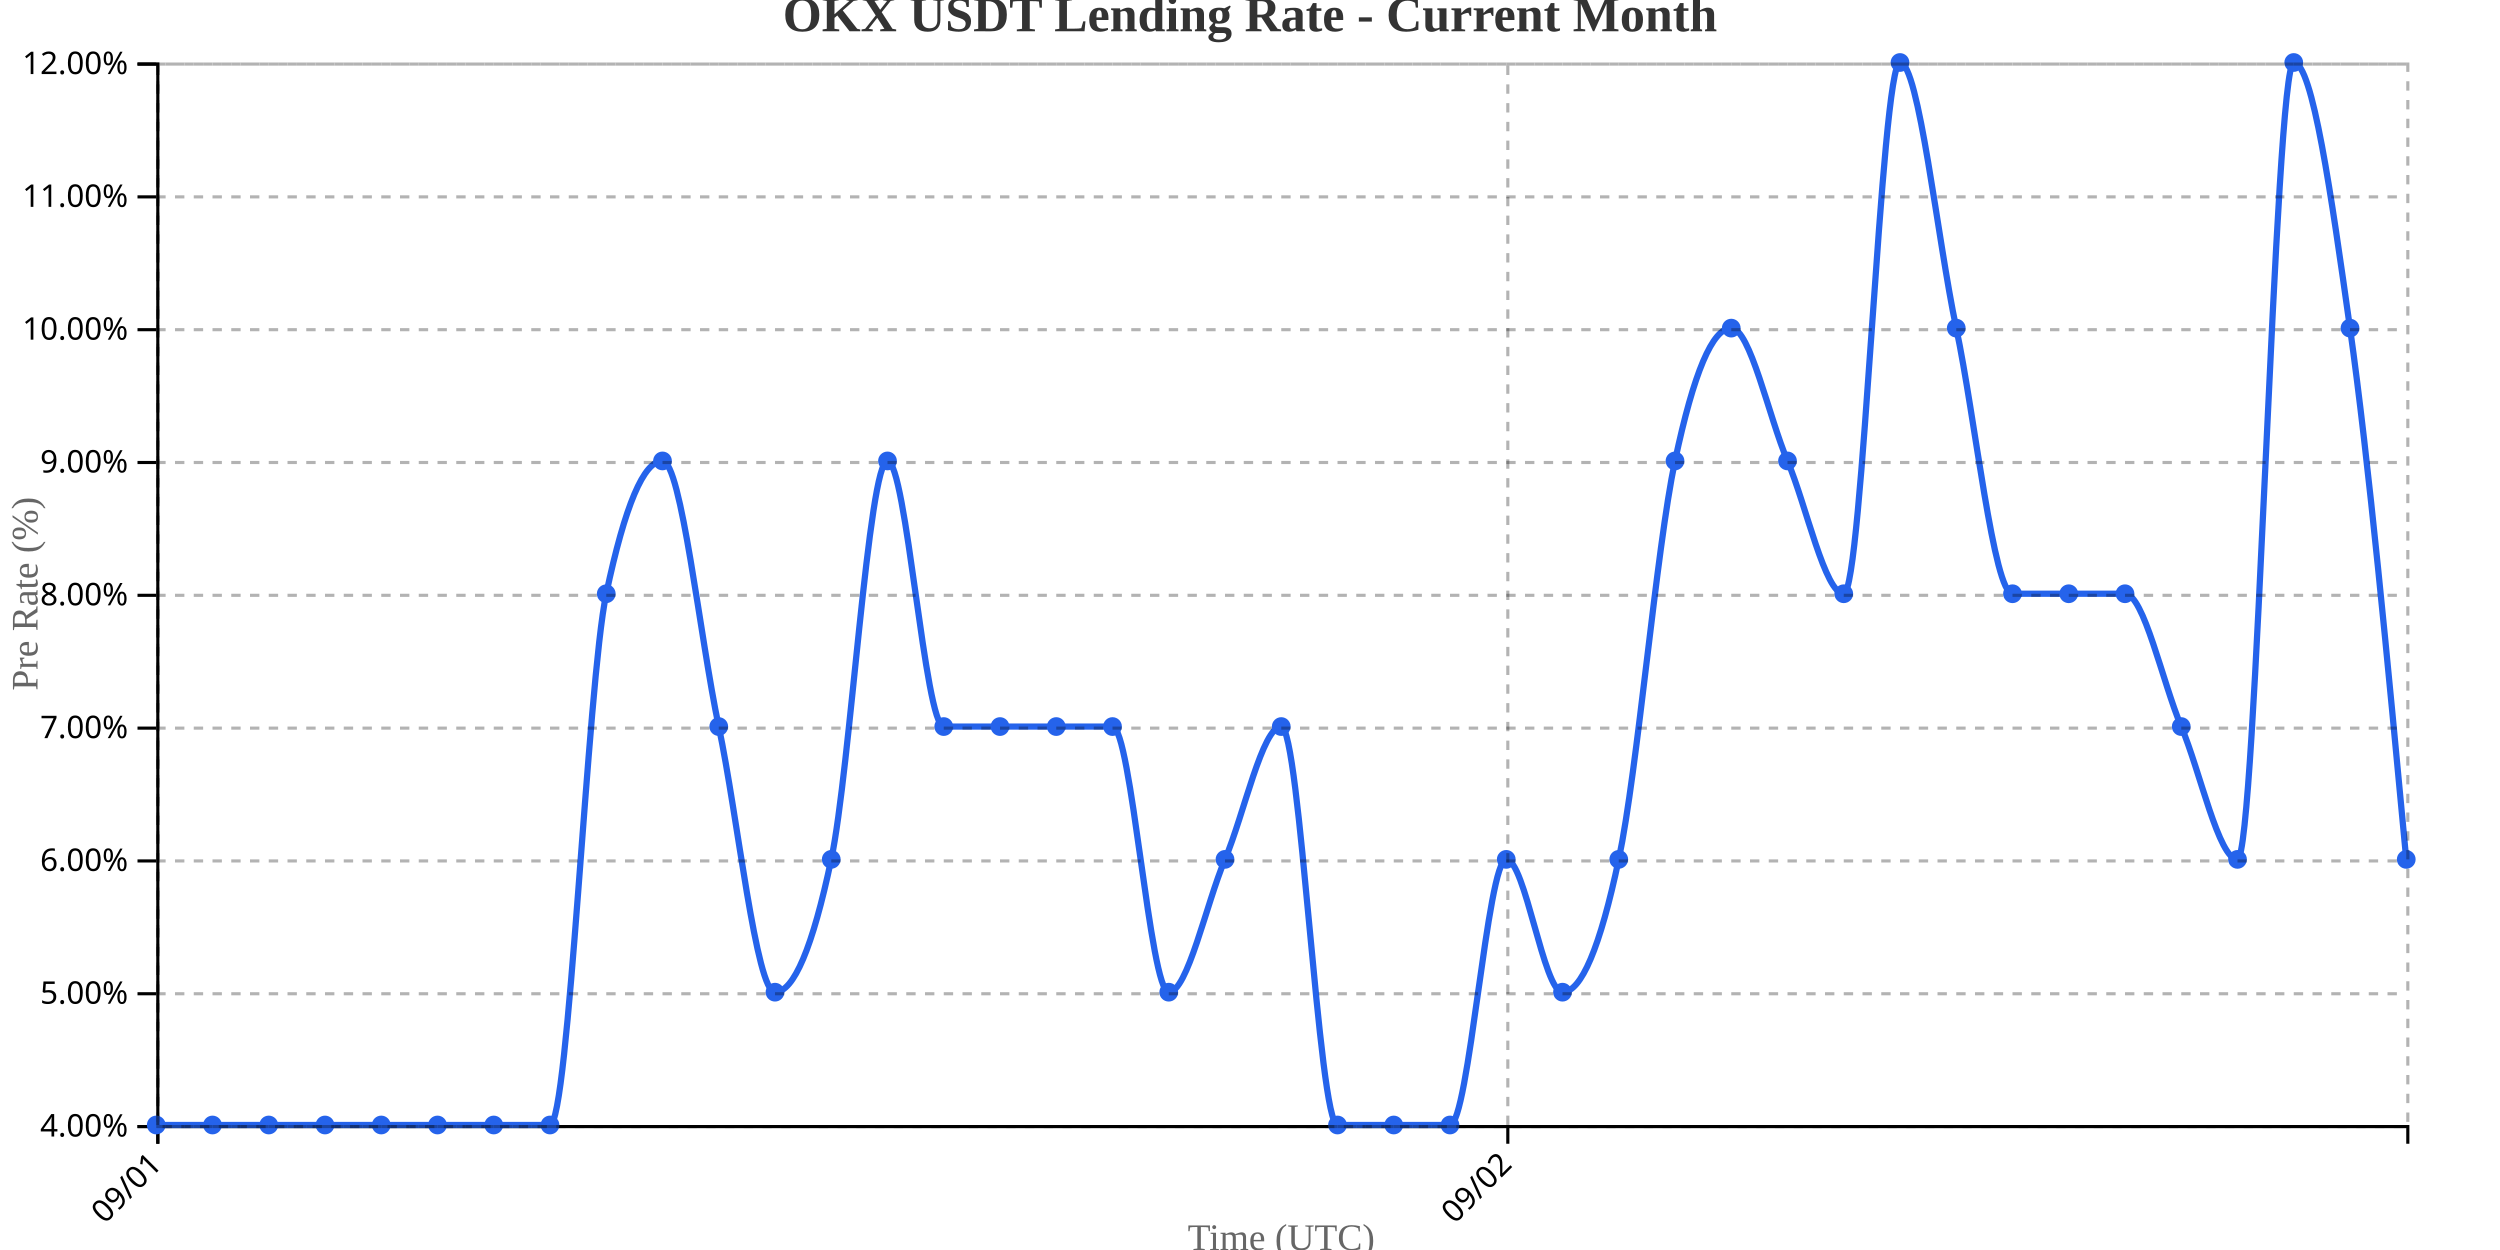
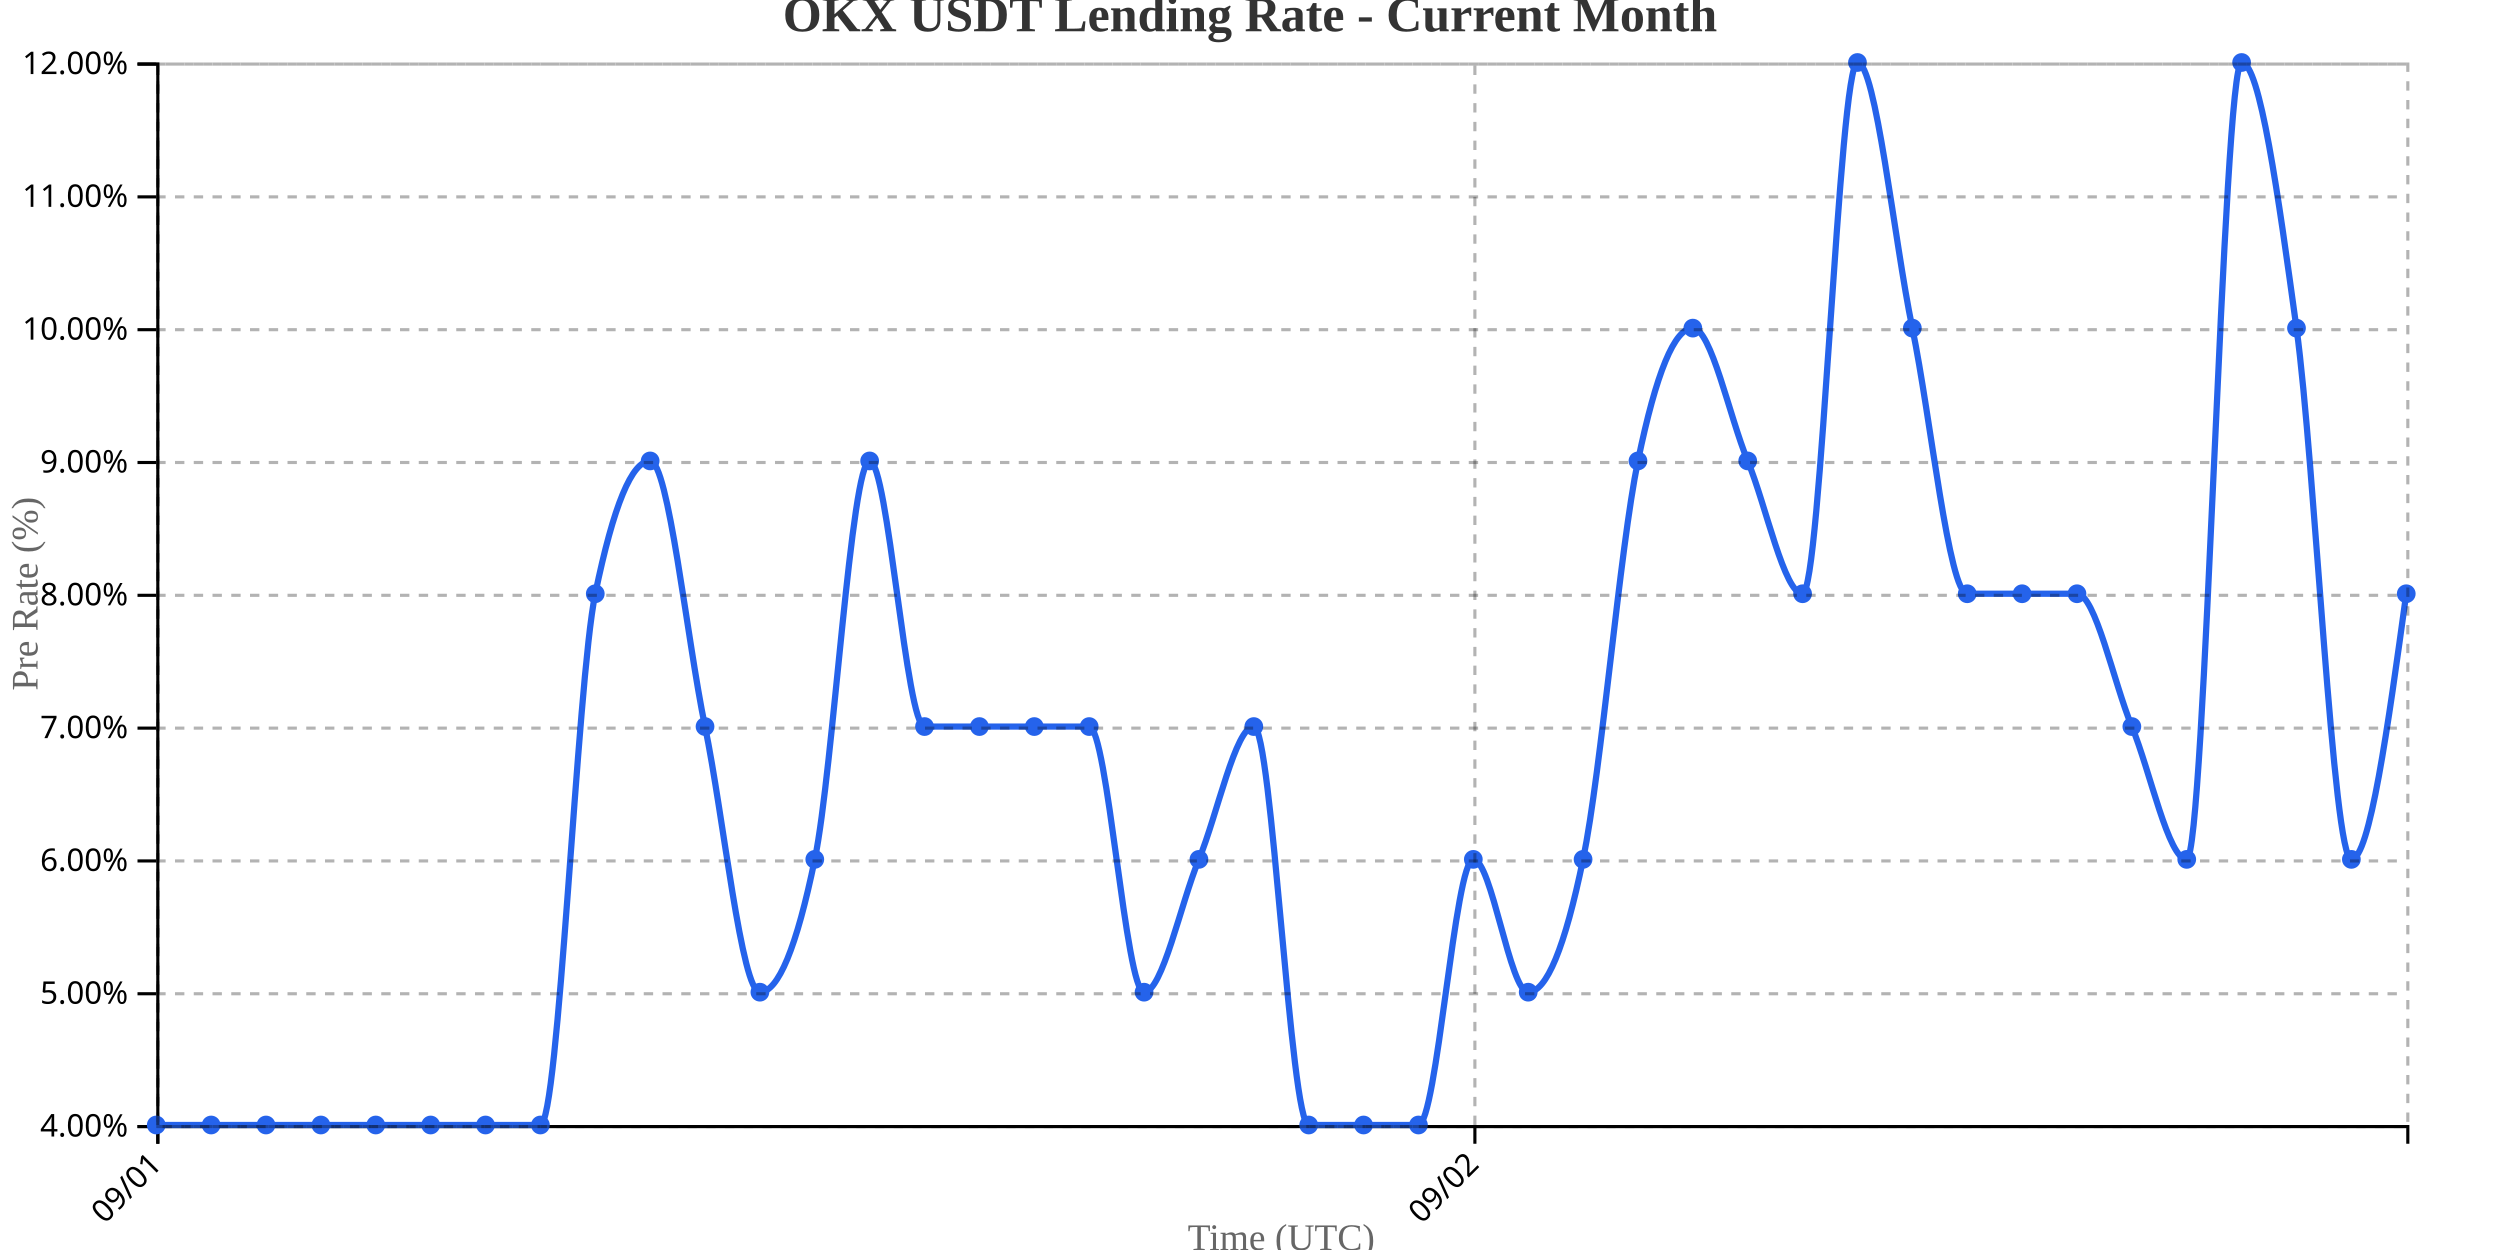
<svg xmlns="http://www.w3.org/2000/svg" width="800" height="400">
  <g transform="translate(50,20)">
    <g transform="translate(0,340)" fill="none" font-size="10" font-family="sans-serif" text-anchor="middle">
      <path class="domain" stroke="currentColor" d="M0.5,6V0.5H720.5V6" />
      <g class="tick" opacity="1" transform="translate(0.5,0)">
        <line stroke="currentColor" y2="6" />
        <text fill="currentColor" y="9" dy=".15em" style="text-anchor: end;" dx="-.8em" transform="rotate(-45)">09/01</text>
      </g>
-       <g class="tick" opacity="1" transform="translate(432.5,0)">
+       <g class="tick" opacity="1" transform="translate(421.9634,0)">
        <line stroke="currentColor" y2="6" />
        <text fill="currentColor" y="9" dy=".15em" style="text-anchor: end;" dx="-.8em" transform="rotate(-45)">09/02</text>
      </g>
    </g>
    <g fill="none" font-size="10" font-family="sans-serif" text-anchor="end">
      <path class="domain" stroke="currentColor" d="M-6,340.5H0.5V0.5H-6" />
      <g class="tick" opacity="1" transform="translate(0,340.5)">
        <line stroke="currentColor" x2="-6" />
        <text fill="currentColor" x="-9" dy="0.32em">4.00%</text>
      </g>
      <g class="tick" opacity="1" transform="translate(0,298)">
        <line stroke="currentColor" x2="-6" />
        <text fill="currentColor" x="-9" dy="0.32em">5.00%</text>
      </g>
      <g class="tick" opacity="1" transform="translate(0,255.5)">
        <line stroke="currentColor" x2="-6" />
        <text fill="currentColor" x="-9" dy="0.32em">6.00%</text>
      </g>
      <g class="tick" opacity="1" transform="translate(0,213)">
        <line stroke="currentColor" x2="-6" />
        <text fill="currentColor" x="-9" dy="0.32em">7.00%</text>
      </g>
      <g class="tick" opacity="1" transform="translate(0,170.5)">
        <line stroke="currentColor" x2="-6" />
        <text fill="currentColor" x="-9" dy="0.32em">8.00%</text>
      </g>
      <g class="tick" opacity="1" transform="translate(0,128)">
        <line stroke="currentColor" x2="-6" />
        <text fill="currentColor" x="-9" dy="0.32em">9.00%</text>
      </g>
      <g class="tick" opacity="1" transform="translate(0,85.5)">
        <line stroke="currentColor" x2="-6" />
        <text fill="currentColor" x="-9" dy="0.32em">10.00%</text>
      </g>
      <g class="tick" opacity="1" transform="translate(0,43)">
        <line stroke="currentColor" x2="-6" />
        <text fill="currentColor" x="-9" dy="0.32em">11.00%</text>
      </g>
      <g class="tick" opacity="1" transform="translate(0,0.5)">
        <line stroke="currentColor" x2="-6" />
        <text fill="currentColor" x="-9" dy="0.32em">12.00%</text>
      </g>
    </g>
    <text transform="rotate(-90)" y="-50" x="-170" dy="1em" style="text-anchor: middle; font-size: 12px; fill: #666;">Pre Rate (%)</text>
    <text transform="translate(360, 380)" style="text-anchor: middle; font-size: 12px; fill: #666;">Time (UTC)</text>
-     <path fill="none" stroke="#2563eb" stroke-width="2" d="M0,340C6,340,12,340,18,340C24,340,30,340,36,340C42,340,48,340,54,340C60,340,66,340,72,340C78,340,84,340,90,340C96,340,102,340,108,340C114,340,120,340,126,340C132,340,138,198.333,144,170C150,141.667,156,127.5,162,127.5C168,127.5,174,184.167,180,212.5C186,240.833,192,297.5,198,297.5C204,297.5,210,283.333,216,255C222,226.667,228,127.5,234,127.5C240,127.5,246,212.5,252,212.5C258,212.5,264,212.5,270,212.5C276,212.5,282,212.5,288,212.5C294,212.5,300,212.5,306,212.5C312,212.5,318,297.5,324,297.5C330,297.5,336,269.167,342,255C348,240.833,354,212.5,360,212.5C366,212.5,372,340,378,340C384,340,390,340,396,340C402,340,408,340,414,340C420,340,426,255,432,255C438,255,444,297.5,450,297.5C456,297.5,462,283.333,468,255C474,226.667,480,155.833,486,127.5C492,99.167,498,85,504,85C510,85,516,113.333,522,127.5C528,141.667,534,170,540,170C546,170,552,0,558,0C564,0,570,56.667,576,85C582,113.333,588,170,594,170C600,170,606,170,612,170C618,170,624,170,630,170C636,170,642,198.333,648,212.5C654,226.667,660,255,666,255C672,255,678,0,684,0C690,0,696,42.5,702,85C708,127.5,714,191.25,720,255" />
+     <path fill="none" stroke="#2563eb" stroke-width="2" d="M0,340C5.854,340,11.707,340,17.561,340C23.415,340,29.268,340,35.122,340C40.976,340,46.829,340,52.683,340C58.537,340,64.39,340,70.244,340C76.098,340,81.951,340,87.805,340C93.659,340,99.512,340,105.366,340C111.22,340,117.073,340,122.927,340C128.78,340,134.634,198.333,140.488,170C146.341,141.667,152.195,127.5,158.049,127.5C163.902,127.5,169.756,184.167,175.61,212.5C181.463,240.833,187.317,297.5,193.171,297.5C199.024,297.5,204.878,283.333,210.732,255C216.585,226.667,222.439,127.5,228.293,127.5C234.146,127.5,240,212.5,245.854,212.5C251.707,212.5,257.561,212.5,263.415,212.5C269.268,212.5,275.122,212.5,280.976,212.5C286.829,212.5,292.683,212.5,298.537,212.5C304.39,212.5,310.244,297.5,316.098,297.5C321.951,297.5,327.805,269.167,333.659,255C339.512,240.833,345.366,212.5,351.22,212.5C357.073,212.5,362.927,340,368.78,340C374.634,340,380.488,340,386.341,340C392.195,340,398.049,340,403.902,340C409.756,340,415.61,255,421.463,255C427.317,255,433.171,297.5,439.024,297.5C444.878,297.5,450.732,283.333,456.585,255C462.439,226.667,468.293,155.833,474.146,127.5C480,99.167,485.854,85,491.707,85C497.561,85,503.415,113.333,509.268,127.5C515.122,141.667,520.976,170,526.829,170C532.683,170,538.537,0,544.39,0C550.244,0,556.098,56.667,561.951,85C567.805,113.333,573.659,170,579.512,170C585.366,170,591.22,170,597.073,170C602.927,170,608.78,170,614.634,170C620.488,170,626.341,198.333,632.195,212.5C638.049,226.667,643.902,255,649.756,255C655.61,255,661.463,0,667.317,0C673.171,0,679.024,42.5,684.878,85C690.732,127.5,696.585,255,702.439,255C708.293,255,714.146,212.5,720,170" />
    <circle class="dot" cx="0" cy="340" r="3" fill="#2563eb" />
-     <circle class="dot" cx="18" cy="340" r="3" fill="#2563eb" />
-     <circle class="dot" cx="36" cy="340" r="3" fill="#2563eb" />
-     <circle class="dot" cx="54" cy="340" r="3" fill="#2563eb" />
-     <circle class="dot" cx="72" cy="340" r="3" fill="#2563eb" />
-     <circle class="dot" cx="90" cy="340" r="3" fill="#2563eb" />
-     <circle class="dot" cx="108" cy="340" r="3" fill="#2563eb" />
-     <circle class="dot" cx="126" cy="340" r="3" fill="#2563eb" />
-     <circle class="dot" cx="144" cy="170" r="3" fill="#2563eb" />
-     <circle class="dot" cx="162" cy="127.5" r="3" fill="#2563eb" />
-     <circle class="dot" cx="180" cy="212.5" r="3" fill="#2563eb" />
-     <circle class="dot" cx="198" cy="297.5" r="3" fill="#2563eb" />
-     <circle class="dot" cx="216" cy="255" r="3" fill="#2563eb" />
-     <circle class="dot" cx="234" cy="127.5" r="3" fill="#2563eb" />
-     <circle class="dot" cx="252" cy="212.5" r="3" fill="#2563eb" />
-     <circle class="dot" cx="270" cy="212.5" r="3" fill="#2563eb" />
-     <circle class="dot" cx="288" cy="212.5" r="3" fill="#2563eb" />
-     <circle class="dot" cx="306" cy="212.5" r="3" fill="#2563eb" />
-     <circle class="dot" cx="324" cy="297.5" r="3" fill="#2563eb" />
-     <circle class="dot" cx="342" cy="255" r="3" fill="#2563eb" />
-     <circle class="dot" cx="360" cy="212.5" r="3" fill="#2563eb" />
-     <circle class="dot" cx="378" cy="340" r="3" fill="#2563eb" />
-     <circle class="dot" cx="396" cy="340" r="3" fill="#2563eb" />
-     <circle class="dot" cx="414" cy="340" r="3" fill="#2563eb" />
-     <circle class="dot" cx="432" cy="255" r="3" fill="#2563eb" />
-     <circle class="dot" cx="450" cy="297.5" r="3" fill="#2563eb" />
-     <circle class="dot" cx="468" cy="255" r="3" fill="#2563eb" />
-     <circle class="dot" cx="486" cy="127.5" r="3" fill="#2563eb" />
-     <circle class="dot" cx="504" cy="85" r="3" fill="#2563eb" />
-     <circle class="dot" cx="522" cy="127.5" r="3" fill="#2563eb" />
-     <circle class="dot" cx="540" cy="170" r="3" fill="#2563eb" />
-     <circle class="dot" cx="558" cy="0" r="3" fill="#2563eb" />
-     <circle class="dot" cx="576" cy="85" r="3" fill="#2563eb" />
-     <circle class="dot" cx="594" cy="170" r="3" fill="#2563eb" />
-     <circle class="dot" cx="612" cy="170" r="3" fill="#2563eb" />
-     <circle class="dot" cx="630" cy="170" r="3" fill="#2563eb" />
-     <circle class="dot" cx="648" cy="212.5" r="3" fill="#2563eb" />
-     <circle class="dot" cx="666" cy="255" r="3" fill="#2563eb" />
-     <circle class="dot" cx="684" cy="0" r="3" fill="#2563eb" />
-     <circle class="dot" cx="702" cy="85" r="3" fill="#2563eb" />
-     <circle class="dot" cx="720" cy="255" r="3" fill="#2563eb" />
+     <circle class="dot" cx="17.561" cy="340" r="3" fill="#2563eb" />
+     <circle class="dot" cx="35.122" cy="340" r="3" fill="#2563eb" />
+     <circle class="dot" cx="52.683" cy="340" r="3" fill="#2563eb" />
+     <circle class="dot" cx="70.244" cy="340" r="3" fill="#2563eb" />
+     <circle class="dot" cx="87.805" cy="340" r="3" fill="#2563eb" />
+     <circle class="dot" cx="105.366" cy="340" r="3" fill="#2563eb" />
+     <circle class="dot" cx="122.927" cy="340" r="3" fill="#2563eb" />
+     <circle class="dot" cx="140.488" cy="170" r="3" fill="#2563eb" />
+     <circle class="dot" cx="158.049" cy="127.5" r="3" fill="#2563eb" />
+     <circle class="dot" cx="175.61" cy="212.5" r="3" fill="#2563eb" />
+     <circle class="dot" cx="193.171" cy="297.5" r="3" fill="#2563eb" />
+     <circle class="dot" cx="210.732" cy="255" r="3" fill="#2563eb" />
+     <circle class="dot" cx="228.293" cy="127.5" r="3" fill="#2563eb" />
+     <circle class="dot" cx="245.854" cy="212.5" r="3" fill="#2563eb" />
+     <circle class="dot" cx="263.415" cy="212.5" r="3" fill="#2563eb" />
+     <circle class="dot" cx="280.976" cy="212.5" r="3" fill="#2563eb" />
+     <circle class="dot" cx="298.537" cy="212.5" r="3" fill="#2563eb" />
+     <circle class="dot" cx="316.098" cy="297.5" r="3" fill="#2563eb" />
+     <circle class="dot" cx="333.659" cy="255" r="3" fill="#2563eb" />
+     <circle class="dot" cx="351.22" cy="212.5" r="3" fill="#2563eb" />
+     <circle class="dot" cx="368.78" cy="340" r="3" fill="#2563eb" />
+     <circle class="dot" cx="386.341" cy="340" r="3" fill="#2563eb" />
+     <circle class="dot" cx="403.902" cy="340" r="3" fill="#2563eb" />
+     <circle class="dot" cx="421.463" cy="255" r="3" fill="#2563eb" />
+     <circle class="dot" cx="439.024" cy="297.5" r="3" fill="#2563eb" />
+     <circle class="dot" cx="456.585" cy="255" r="3" fill="#2563eb" />
+     <circle class="dot" cx="474.146" cy="127.5" r="3" fill="#2563eb" />
+     <circle class="dot" cx="491.707" cy="85" r="3" fill="#2563eb" />
+     <circle class="dot" cx="509.268" cy="127.5" r="3" fill="#2563eb" />
+     <circle class="dot" cx="526.829" cy="170" r="3" fill="#2563eb" />
+     <circle class="dot" cx="544.39" cy="0" r="3" fill="#2563eb" />
+     <circle class="dot" cx="561.951" cy="85" r="3" fill="#2563eb" />
+     <circle class="dot" cx="579.512" cy="170" r="3" fill="#2563eb" />
+     <circle class="dot" cx="597.073" cy="170" r="3" fill="#2563eb" />
+     <circle class="dot" cx="614.634" cy="170" r="3" fill="#2563eb" />
+     <circle class="dot" cx="632.195" cy="212.5" r="3" fill="#2563eb" />
+     <circle class="dot" cx="649.756" cy="255" r="3" fill="#2563eb" />
+     <circle class="dot" cx="667.317" cy="0" r="3" fill="#2563eb" />
+     <circle class="dot" cx="684.878" cy="85" r="3" fill="#2563eb" />
+     <circle class="dot" cx="702.439" cy="255" r="3" fill="#2563eb" />
+     <circle class="dot" cx="720" cy="170" r="3" fill="#2563eb" />
    <g class="grid" transform="translate(0,340)" fill="none" font-size="10" font-family="sans-serif" text-anchor="middle" style="stroke-dasharray: 3,3; opacity: 0.3;">
      <path class="domain" stroke="currentColor" d="M0.5,-340V0.5H720.5V-340" />
      <g class="tick" opacity="1" transform="translate(0.5,0)">
        <line stroke="currentColor" y2="-340" />
        <text fill="currentColor" y="3" dy="0.71em" />
      </g>
-       <g class="tick" opacity="1" transform="translate(432.5,0)">
+       <g class="tick" opacity="1" transform="translate(421.9634,0)">
        <line stroke="currentColor" y2="-340" />
        <text fill="currentColor" y="3" dy="0.71em" />
      </g>
    </g>
    <g class="grid" fill="none" font-size="10" font-family="sans-serif" text-anchor="end" style="stroke-dasharray: 3,3; opacity: 0.3;">
      <path class="domain" stroke="currentColor" d="M720,340.5H0.5V0.5H720" />
      <g class="tick" opacity="1" transform="translate(0,340.5)">
        <line stroke="currentColor" x2="720" />
        <text fill="currentColor" x="-3" dy="0.32em" />
      </g>
      <g class="tick" opacity="1" transform="translate(0,298)">
        <line stroke="currentColor" x2="720" />
        <text fill="currentColor" x="-3" dy="0.32em" />
      </g>
      <g class="tick" opacity="1" transform="translate(0,255.5)">
        <line stroke="currentColor" x2="720" />
        <text fill="currentColor" x="-3" dy="0.32em" />
      </g>
      <g class="tick" opacity="1" transform="translate(0,213)">
        <line stroke="currentColor" x2="720" />
        <text fill="currentColor" x="-3" dy="0.32em" />
      </g>
      <g class="tick" opacity="1" transform="translate(0,170.5)">
        <line stroke="currentColor" x2="720" />
        <text fill="currentColor" x="-3" dy="0.32em" />
      </g>
      <g class="tick" opacity="1" transform="translate(0,128)">
        <line stroke="currentColor" x2="720" />
        <text fill="currentColor" x="-3" dy="0.32em" />
      </g>
      <g class="tick" opacity="1" transform="translate(0,85.5)">
        <line stroke="currentColor" x2="720" />
        <text fill="currentColor" x="-3" dy="0.32em" />
      </g>
      <g class="tick" opacity="1" transform="translate(0,43)">
        <line stroke="currentColor" x2="720" />
        <text fill="currentColor" x="-3" dy="0.32em" />
      </g>
      <g class="tick" opacity="1" transform="translate(0,0.5)">
        <line stroke="currentColor" x2="720" />
        <text fill="currentColor" x="-3" dy="0.32em" />
      </g>
    </g>
  </g>
  <text x="400" y="10" text-anchor="middle" style="font-size: 16px; font-weight: bold; fill: #333;">OKX USDT Lending Rate - Current Month</text>
</svg>
